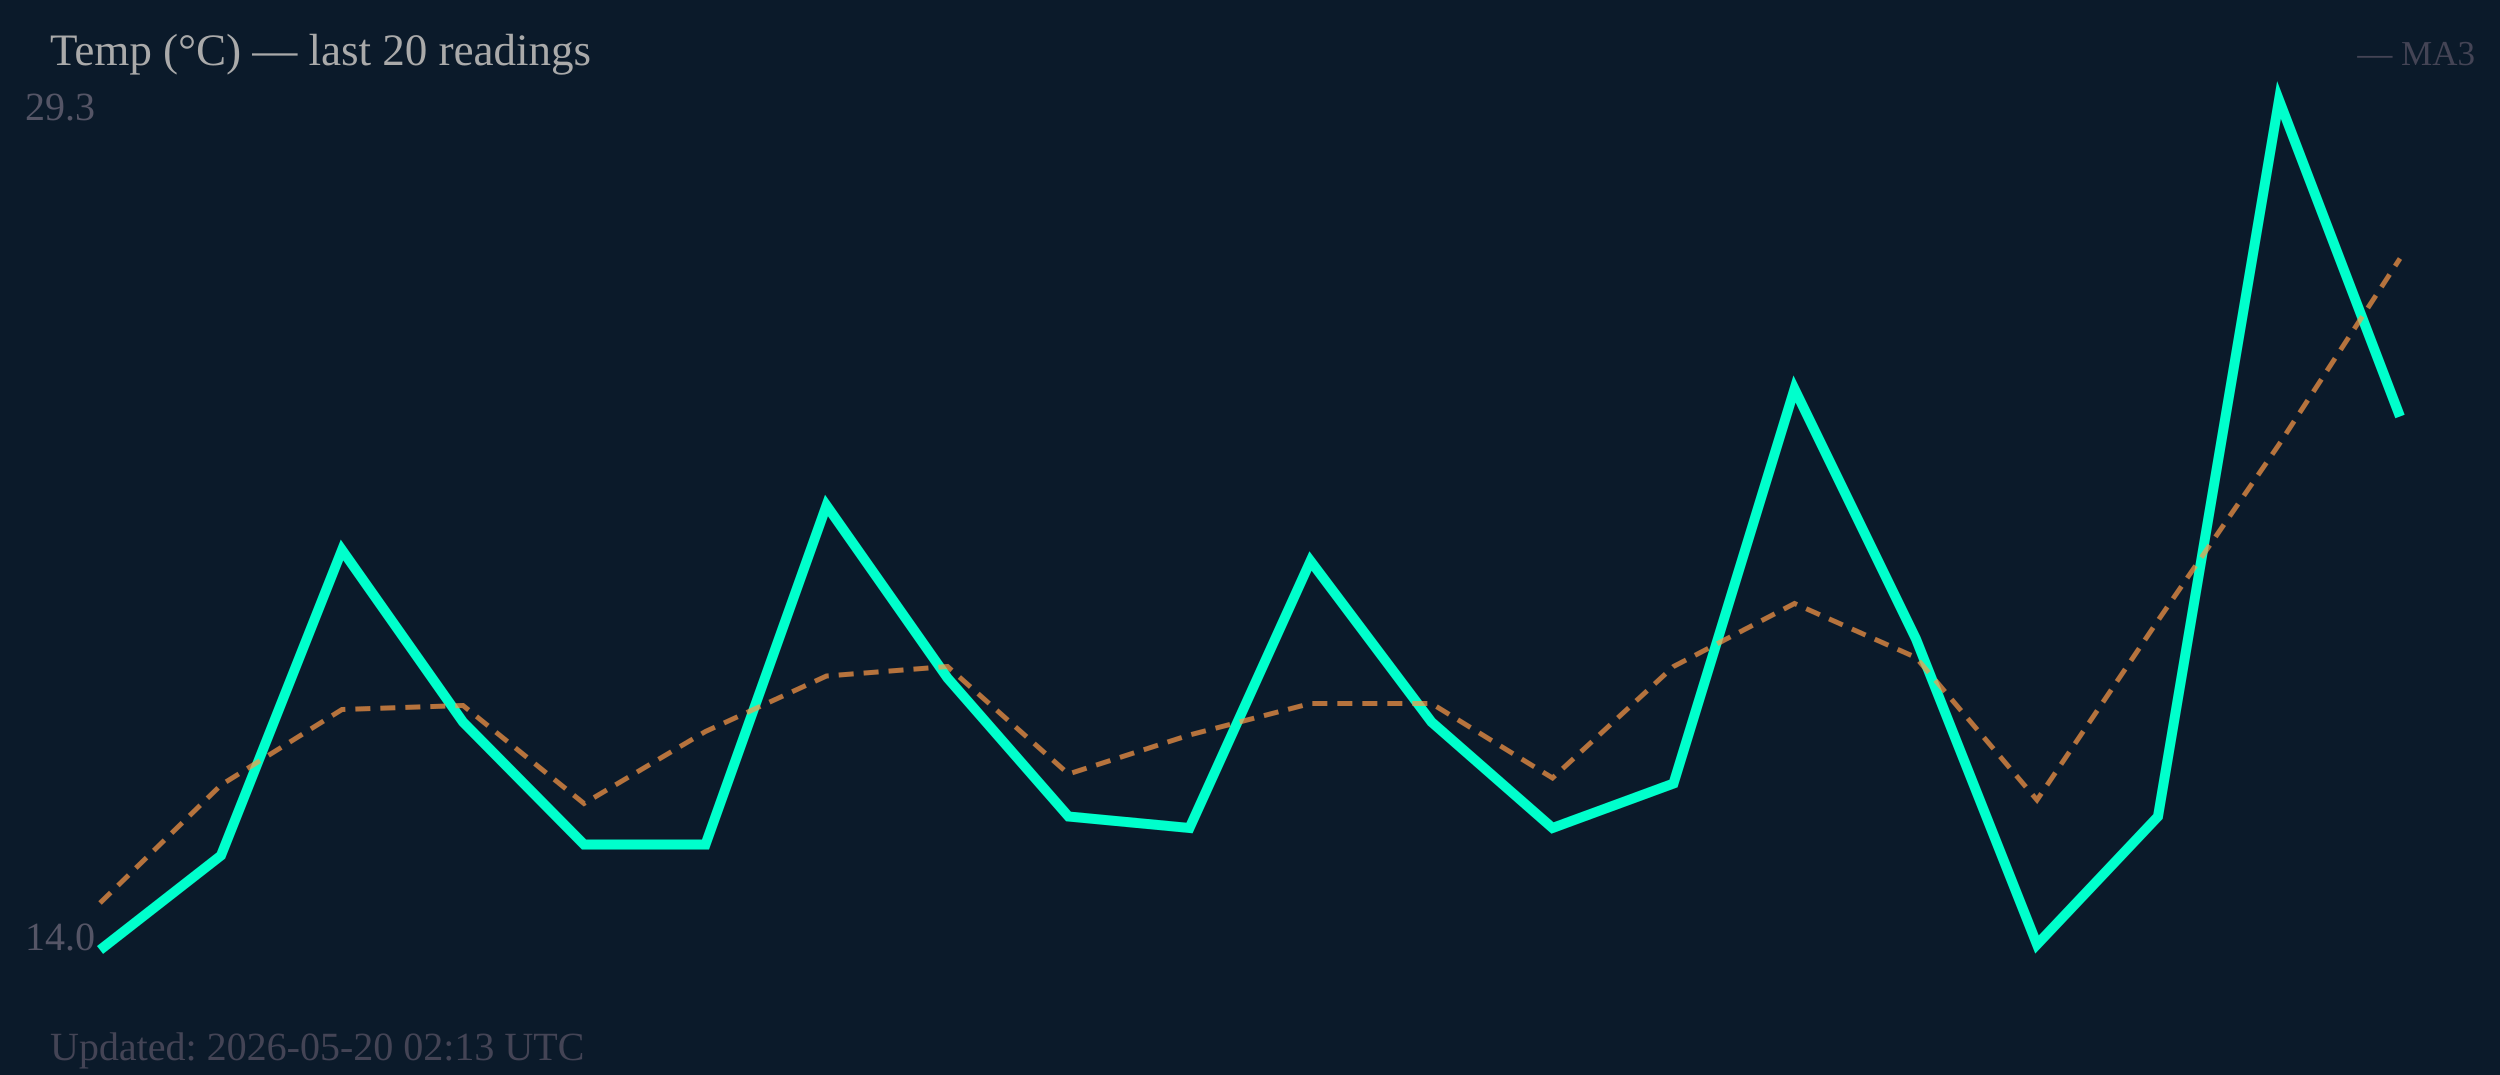
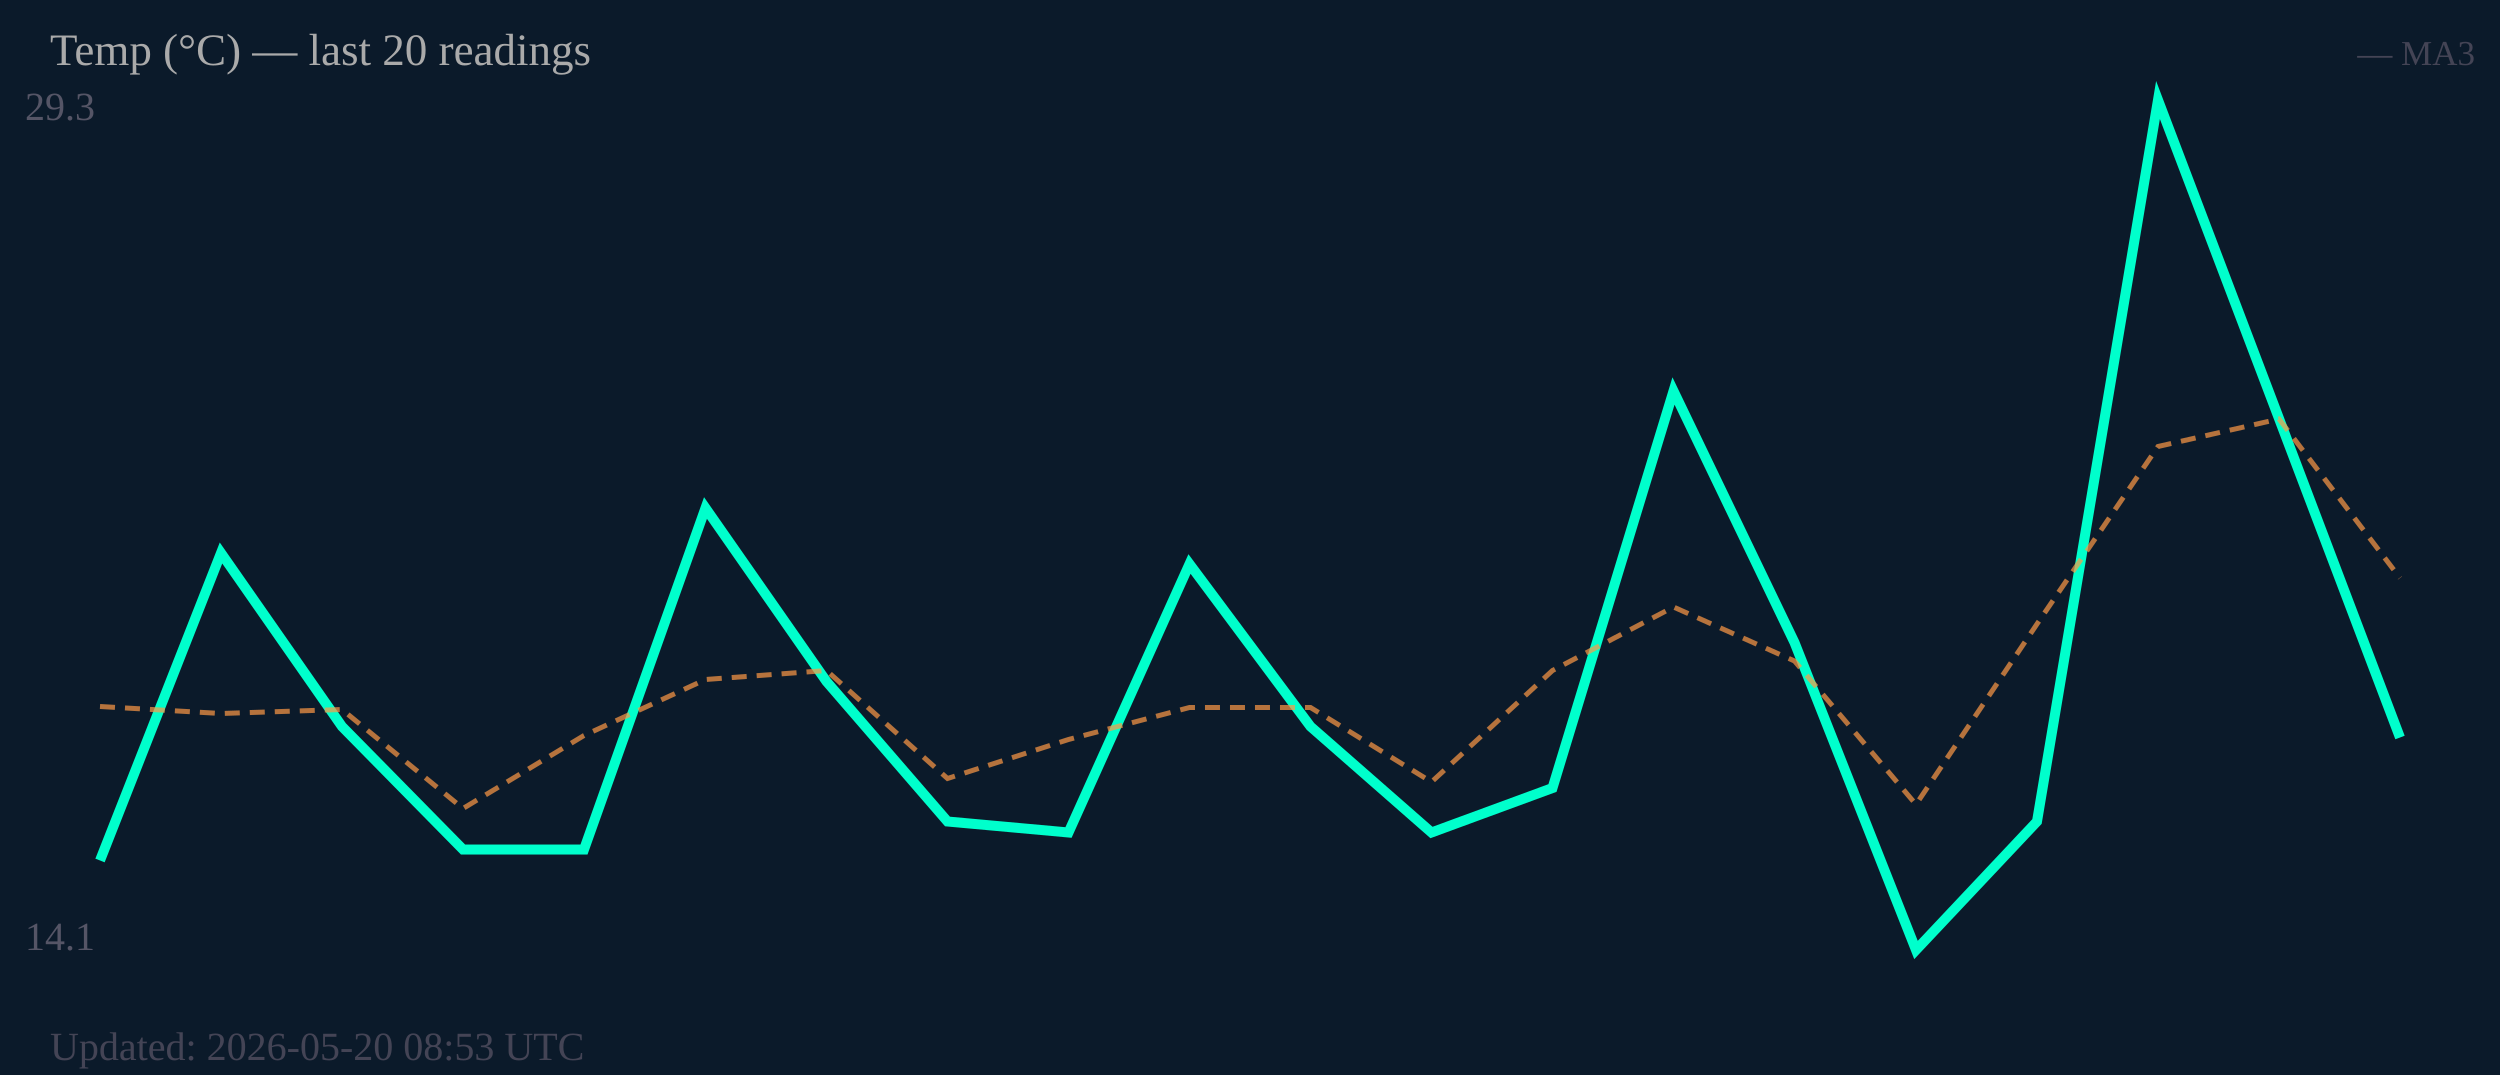
<svg xmlns="http://www.w3.org/2000/svg" width="500" height="215" viewBox="0 0 500 215">
  <rect width="500" height="215" fill="#0b1a2a" />
  <text x="5" y="24" font-size="8" fill="#556">29.3</text>
-   <text x="5" y="190" font-size="8" fill="#556">14.0</text>
-   <polyline fill="none" stroke="#00ffcc" stroke-width="2" points="20.0,190.0 44.2,171.1 68.4,110.0 92.6,144.4 116.8,168.9 141.1,168.9 165.3,101.1 189.5,135.6 213.7,163.3 237.9,165.6 262.1,112.2 286.3,144.4 310.5,165.6 334.7,156.7 358.9,77.8 383.2,127.8 407.4,188.9 431.6,163.3 455.8,20.0 480.0,83.3" />
-   <polyline fill="none" stroke="#ff9944" stroke-width="1" stroke-dasharray="3,2" opacity="0.7" points="20.0,180.6 44.2,157.0 68.4,141.9 92.6,141.1 116.8,160.7 141.1,146.3 165.3,135.2 189.5,133.3 213.7,154.8 237.9,147.0 262.1,140.7 286.3,140.7 310.5,155.6 334.7,133.3 358.9,120.7 383.2,131.5 407.4,160.0 431.6,124.1 455.8,88.9 480.0,51.7" />
+   <text x="5" y="190" font-size="8" fill="#556">14.1</text>
+   <polyline fill="none" stroke="#00ffcc" stroke-width="2" points="20.0,172.1 44.2,110.6 68.4,145.3 92.6,169.9 116.8,169.9 141.1,101.6 165.3,136.3 189.5,164.3 213.7,166.5 237.9,112.8 262.1,145.3 286.3,166.5 310.5,157.6 334.7,78.2 358.9,128.5 383.2,190.0 407.4,164.3 431.6,20.0 455.8,83.7 480.0,147.5" />
+   <polyline fill="none" stroke="#ff9944" stroke-width="1" stroke-dasharray="3,2" opacity="0.7" points="20.0,141.3 44.2,142.7 68.4,141.9 92.6,161.7 116.8,147.1 141.1,135.9 165.3,134.1 189.5,155.7 213.7,147.9 237.9,141.5 262.1,141.5 286.3,156.4 310.5,134.1 334.7,121.4 358.9,132.2 383.2,160.9 407.4,124.8 431.6,89.3 455.8,83.8 480.0,115.6" />
  <text x="10" y="13" font-size="9" fill="#aaa">Temp (°C) — last 20 readings</text>
  <text x="495" y="13" font-size="7" fill="#445" text-anchor="end">— MA3</text>
-   <text x="10" y="212" font-size="8" fill="#445">Updated: 2026-05-20 02:13 UTC</text>
+   <text x="10" y="212" font-size="8" fill="#445">Updated: 2026-05-20 08:53 UTC</text>
</svg>
